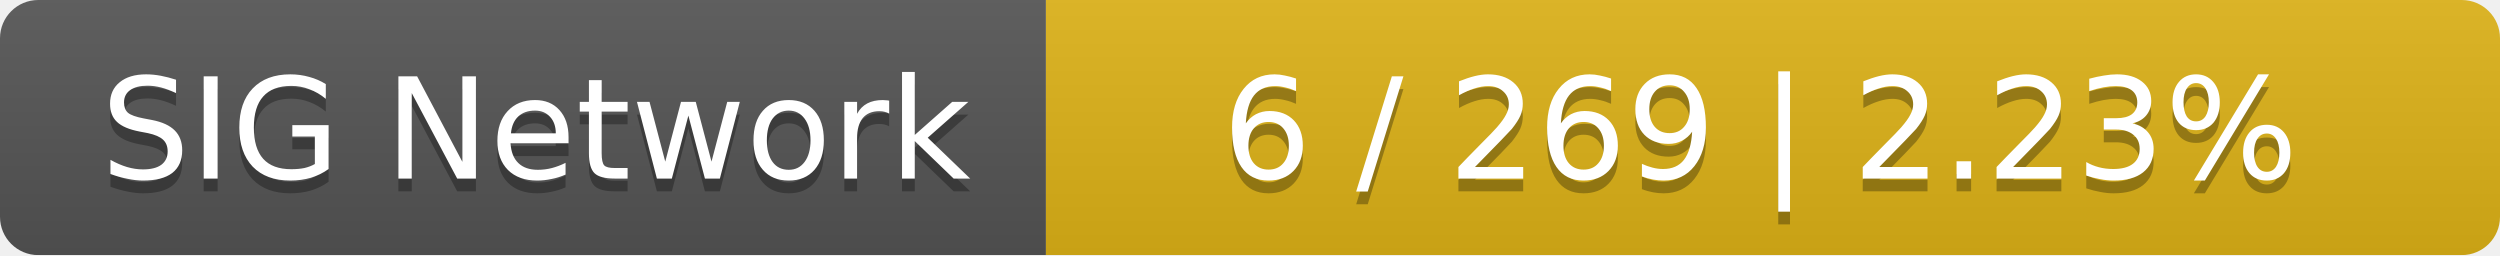
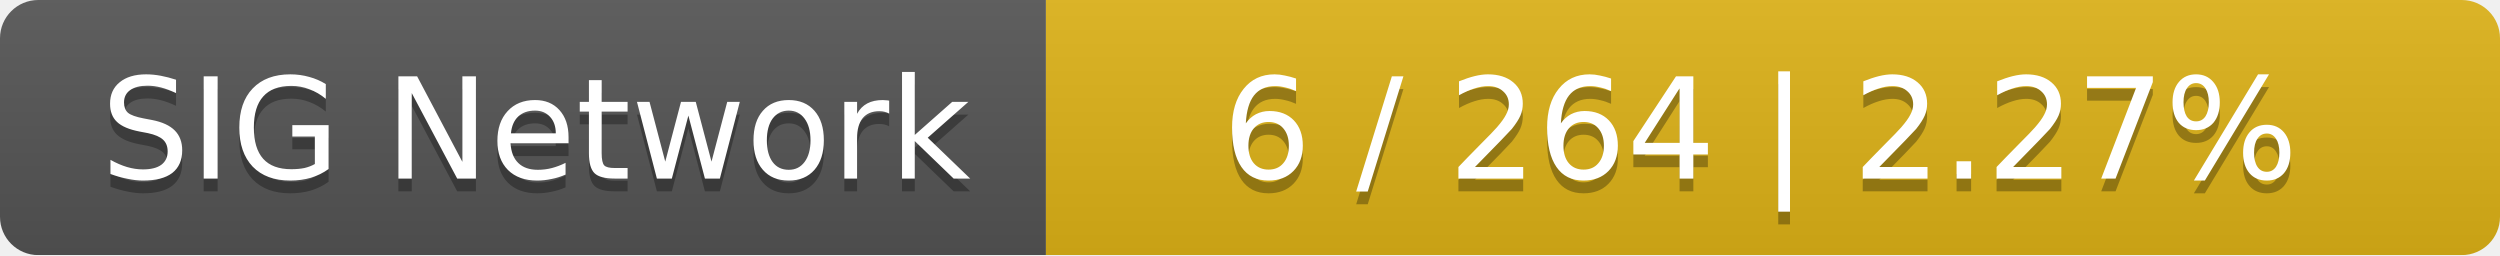
<svg xmlns="http://www.w3.org/2000/svg" width="196" height="20">
  <linearGradient id="smooth" x2="0" y2="100%">
    <stop offset="0" stop-color="#bbb" stop-opacity=".1" />
    <stop offset="1" stop-opacity=".1" />
  </linearGradient>
  <mask id="round">
    <rect width="196" height="20" rx="3" fill="#fff" />
  </mask>
  <g mask="url(#round)">
    <rect width="82" height="20" fill="#555" />
    <rect x="82" width="114" height="20" fill="#dfb317" />
    <rect width="196" height="20" fill="url(#smooth)" />
  </g>
  <g fill="#fff" text-anchor="middle" font-family="DejaVu Sans,Verdana,Geneva,sans-serif" font-size="11">
    <text x="42" y="15" fill="#010101" fill-opacity=".3">SIG Network</text>
    <text x="42" y="14">SIG Network</text>
-     <text x="138" y="15" fill="#010101" fill-opacity=".3">6 / 269    |    2.23%</text>
-     <text x="138" y="14">6 / 269    |    2.23%</text>
+     <text x="138" y="15" fill="#010101" fill-opacity=".3">6 / 264    |    2.27%</text>
+     <text x="138" y="14">6 / 264    |    2.27%</text>
  </g>
</svg>
